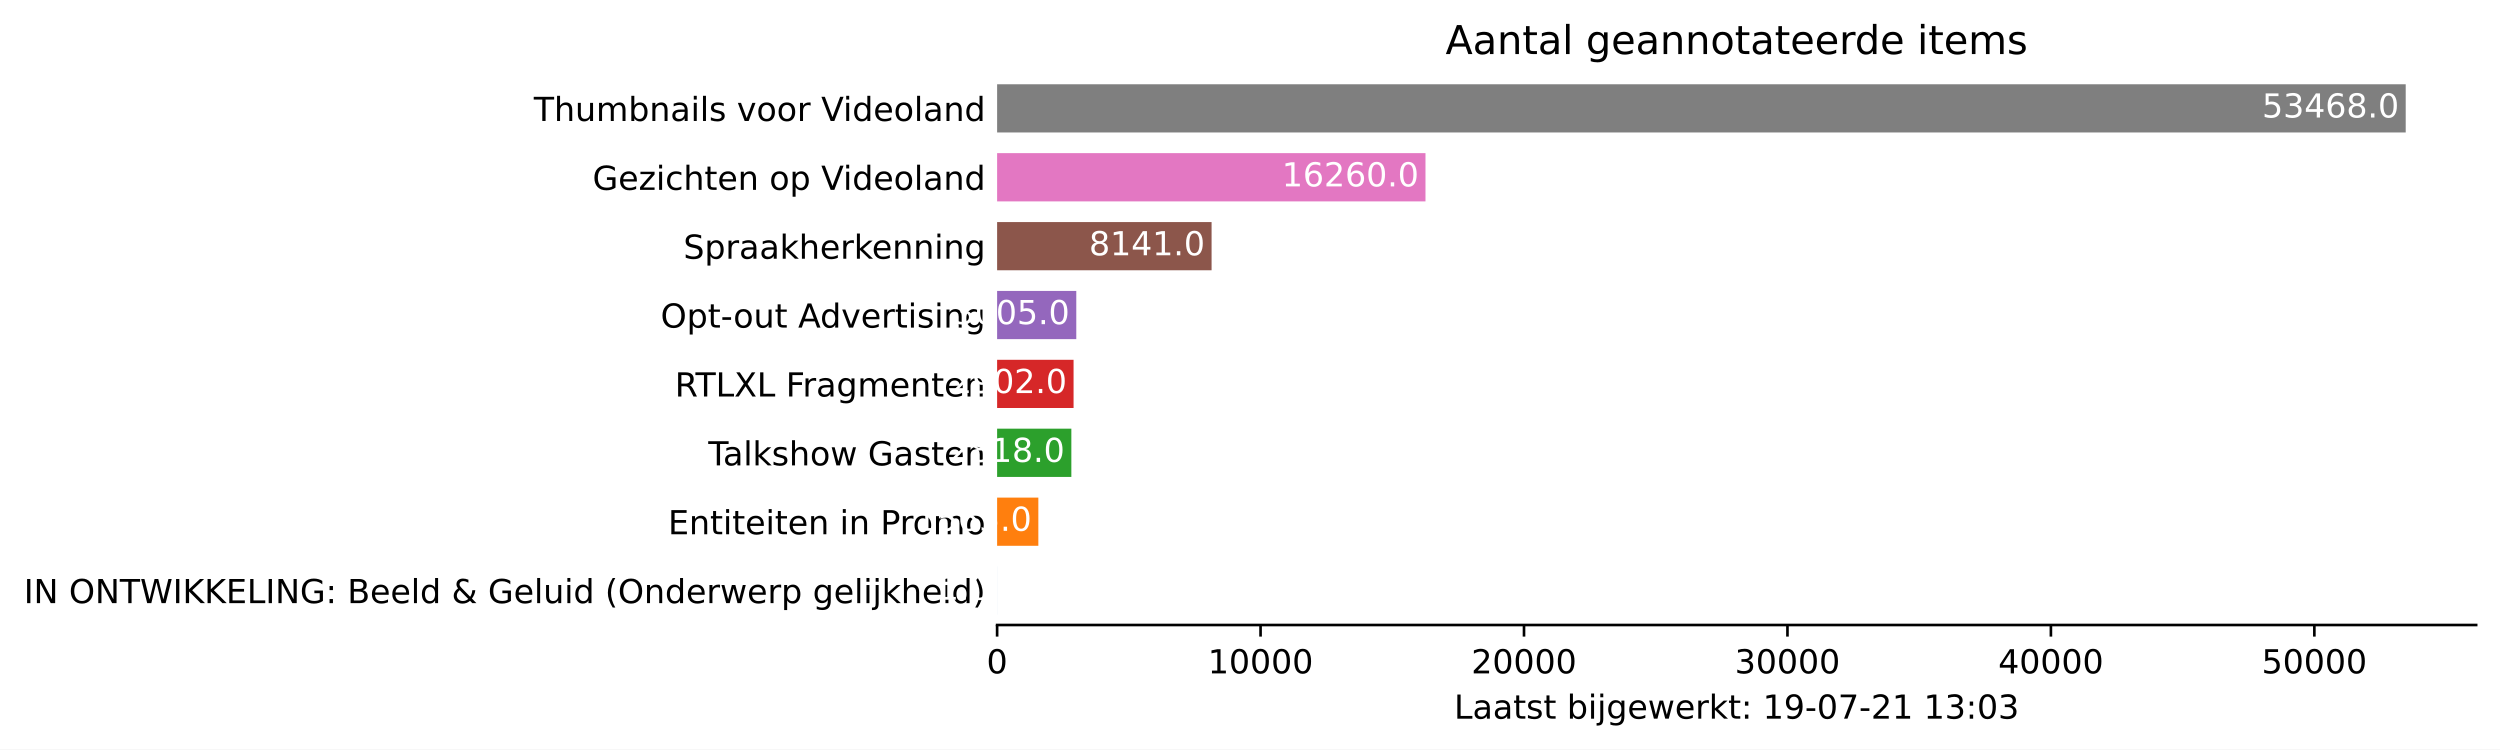
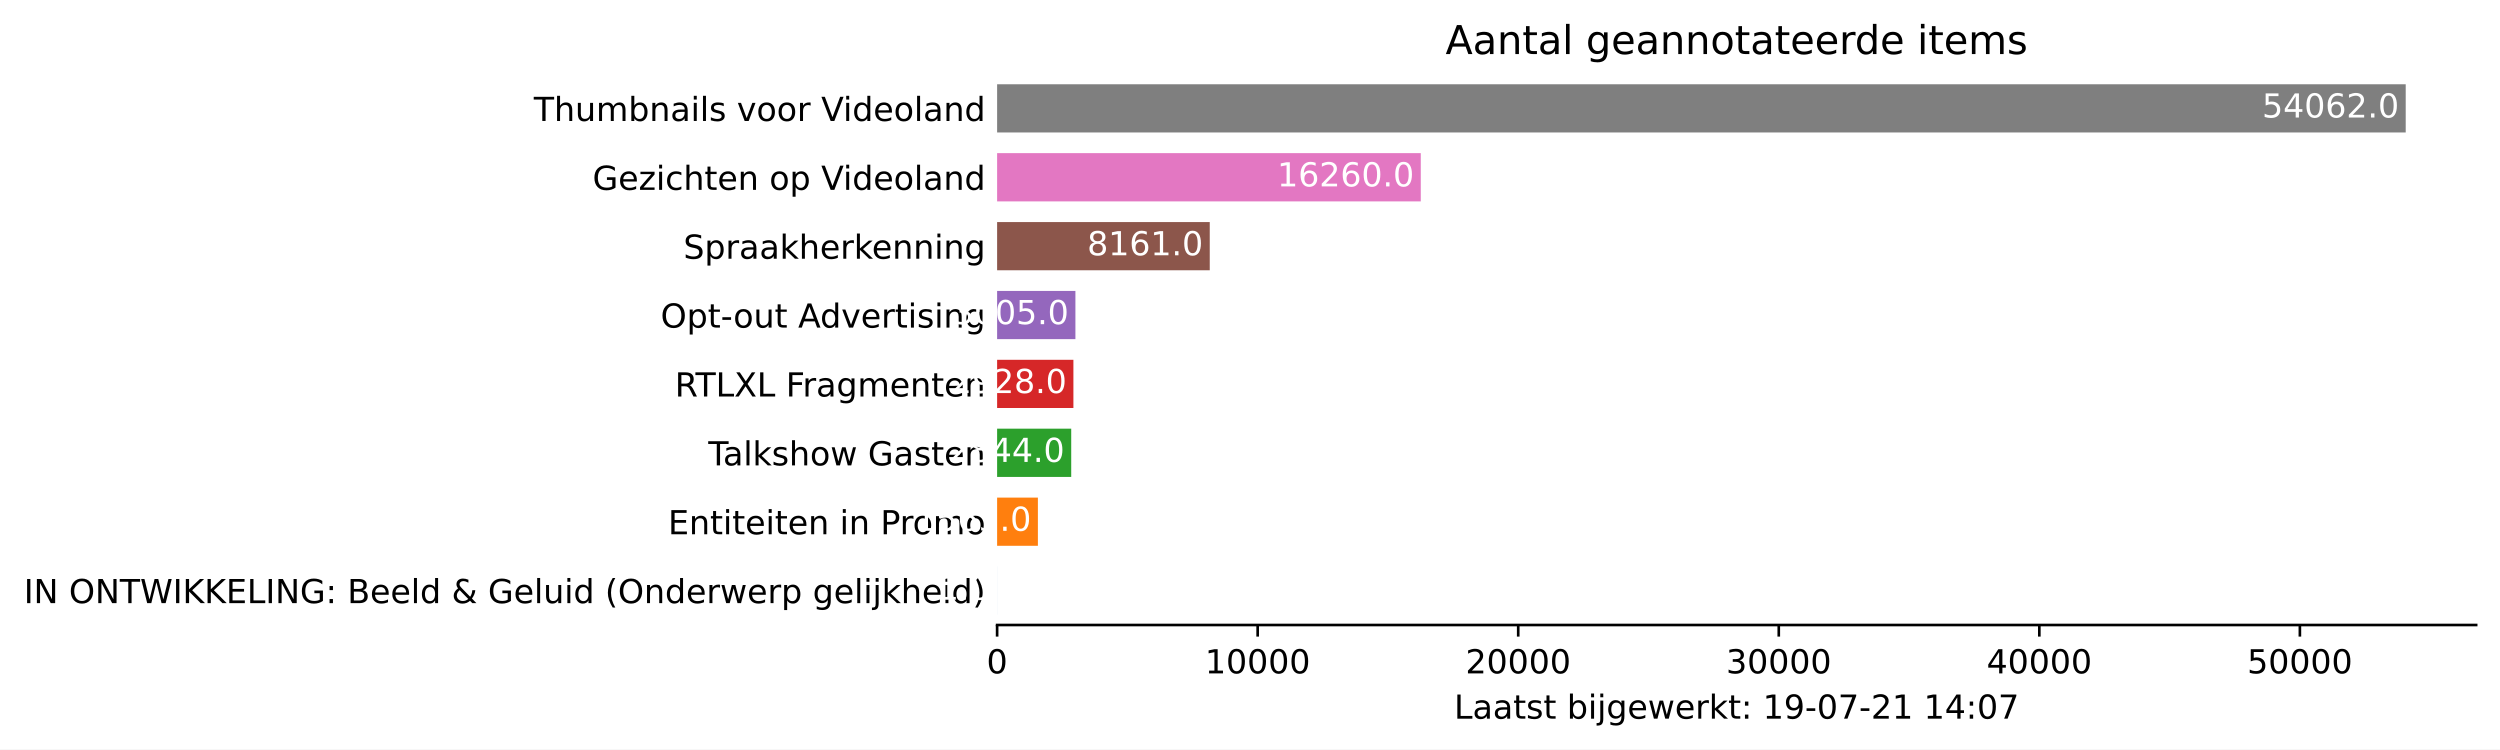
<svg xmlns="http://www.w3.org/2000/svg" xmlns:xlink="http://www.w3.org/1999/xlink" height="226.194pt" version="1.1" viewBox="0 0 754.548 226.194" width="754.548pt">
  <defs>
    <style type="text/css">*{stroke-linecap:butt;stroke-linejoin:round;}</style>
  </defs>
  <g id="figure_1">
    <g id="patch_1">
      <path d="M 0 226.194  L 754.548 226.194  L 754.548 0  L 0 0  z " style="fill:#ffffff;" />
    </g>
    <g id="axes_1">
      <g id="patch_2">
        <path d="M 300.948 188.638  L 747.348 188.638  L 747.348 22.318  L 300.948 22.318  z " style="fill:#ffffff;" />
      </g>
      <g id="patch_3">
-         <path clip-path="url(#p058d3c70b5)" d="M 300.948 185.52  L 300.956 185.52  L 300.956 170.967  L 300.948 170.967  z " style="fill:#1f77b4;" />
+         <path clip-path="url(#p72defd168b)" d="M 300.948 185.52  L 300.956 185.52  L 300.956 170.967  L 300.948 170.967  z " style="fill:#1f77b4;" />
      </g>
      <g id="patch_4">
-         <path clip-path="url(#p058d3c70b5)" d="M 300.948 164.73  L 313.392 164.73  L 313.392 150.177  L 300.948 150.177  z " style="fill:#ff7f0e;" />
+         <path clip-path="url(#p72defd168b)" d="M 300.948 164.73  L 313.256 164.73  L 313.256 150.177  L 300.948 150.177  z " style="fill:#ff7f0e;" />
      </g>
      <g id="patch_5">
-         <path clip-path="url(#p058d3c70b5)" d="M 300.948 143.94  L 323.355 143.94  L 323.355 129.387  L 300.948 129.387  z " style="fill:#2ca02c;" />
+         <path clip-path="url(#p72defd168b)" d="M 300.948 143.94  L 323.314 143.94  L 323.314 129.387  L 300.948 129.387  z " style="fill:#2ca02c;" />
      </g>
      <g id="patch_6">
-         <path clip-path="url(#p058d3c70b5)" d="M 300.948 123.15  L 324.023 123.15  L 324.023 108.597  L 300.948 108.597  z " style="fill:#d62728;" />
+         <path clip-path="url(#p72defd168b)" d="M 300.948 123.15  L 323.974 123.15  L 323.974 108.597  L 300.948 108.597  z " style="fill:#d62728;" />
      </g>
      <g id="patch_7">
-         <path clip-path="url(#p058d3c70b5)" d="M 300.948 102.36  L 324.842 102.36  L 324.842 87.807  L 300.948 87.807  z " style="fill:#9467bd;" />
+         <path clip-path="url(#p72defd168b)" d="M 300.948 102.36  L 324.58 102.36  L 324.58 87.807  L 300.948 87.807  z " style="fill:#9467bd;" />
      </g>
      <g id="patch_8">
-         <path clip-path="url(#p058d3c70b5)" d="M 300.948 81.57  L 365.68 81.57  L 365.68 67.017  L 300.948 67.017  z " style="fill:#8c564b;" />
+         <path clip-path="url(#p72defd168b)" d="M 300.948 81.57  L 365.126 81.57  L 365.126 67.017  L 300.948 67.017  z " style="fill:#8c564b;" />
      </g>
      <g id="patch_9">
-         <path clip-path="url(#p058d3c70b5)" d="M 300.948 60.78  L 430.237 60.78  L 430.237 46.227  L 300.948 46.227  z " style="fill:#e377c2;" />
+         <path clip-path="url(#p72defd168b)" d="M 300.948 60.78  L 428.817 60.78  L 428.817 46.227  L 300.948 46.227  z " style="fill:#e377c2;" />
      </g>
      <g id="patch_10">
-         <path clip-path="url(#p058d3c70b5)" d="M 300.948 39.99  L 726.091 39.99  L 726.091 25.437  L 300.948 25.437  z " style="fill:#7f7f7f;" />
+         <path clip-path="url(#p72defd168b)" d="M 300.948 39.99  L 726.091 39.99  L 726.091 25.437  L 300.948 25.437  z " style="fill:#7f7f7f;" />
      </g>
      <g id="matplotlib.axis_1">
        <g id="xtick_1">
          <g id="line2d_1">
            <defs>
-               <path d="M 0 0  L 0 3.5  " id="m7c31793b8b" style="stroke:#000000;stroke-width:0.8;" />
+               <path d="M 0 0  L 0 3.5  " id="m092d316fbd" style="stroke:#000000;stroke-width:0.8;" />
            </defs>
            <g>
-               <use style="stroke:#000000;stroke-width:0.8;" x="300.948" xlink:href="#m7c31793b8b" y="188.638" />
+               <use style="stroke:#000000;stroke-width:0.8;" x="300.948" xlink:href="#m092d316fbd" y="188.638" />
            </g>
          </g>
          <g id="text_1">
            <g transform="translate(297.7672 203.2366)scale(0.1 -0.1)">
              <defs>
                <path d="M 2034 4250  Q 1547 4250 1301 3770  Q 1056 3291 1056 2328  Q 1056 1369 1301 889  Q 1547 409 2034 409  Q 2525 409 2770 889  Q 3016 1369 3016 2328  Q 3016 3291 2770 3770  Q 2525 4250 2034 4250  z M 2034 4750  Q 2819 4750 3233 4129  Q 3647 3509 3647 2328  Q 3647 1150 3233 529  Q 2819 -91 2034 -91  Q 1250 -91 836 529  Q 422 1150 422 2328  Q 422 3509 836 4129  Q 1250 4750 2034 4750  z " id="DejaVuSans-30" transform="scale(0.015625)" />
              </defs>
              <use xlink:href="#DejaVuSans-30" />
            </g>
          </g>
        </g>
        <g id="xtick_2">
          <g id="line2d_2">
            <g>
-               <use style="stroke:#000000;stroke-width:0.8;" x="380.462" xlink:href="#m7c31793b8b" y="188.638" />
+               <use style="stroke:#000000;stroke-width:0.8;" x="379.588" xlink:href="#m092d316fbd" y="188.638" />
            </g>
          </g>
          <g id="text_2">
-             <g transform="translate(364.5557 203.2366)scale(0.1 -0.1)">
+             <g transform="translate(363.6821 203.2366)scale(0.1 -0.1)">
              <defs>
                <path d="M 794 531  L 1825 531  L 1825 4091  L 703 3866  L 703 4441  L 1819 4666  L 2450 4666  L 2450 531  L 3481 531  L 3481 0  L 794 0  L 794 531  z " id="DejaVuSans-31" transform="scale(0.015625)" />
              </defs>
              <use xlink:href="#DejaVuSans-31" />
              <use x="63.623" xlink:href="#DejaVuSans-30" />
              <use x="127.246" xlink:href="#DejaVuSans-30" />
              <use x="190.869" xlink:href="#DejaVuSans-30" />
              <use x="254.492" xlink:href="#DejaVuSans-30" />
            </g>
          </g>
        </g>
        <g id="xtick_3">
          <g id="line2d_3">
            <g>
-               <use style="stroke:#000000;stroke-width:0.8;" x="459.975" xlink:href="#m7c31793b8b" y="188.638" />
+               <use style="stroke:#000000;stroke-width:0.8;" x="458.228" xlink:href="#m092d316fbd" y="188.638" />
            </g>
          </g>
          <g id="text_3">
-             <g transform="translate(444.0692 203.2366)scale(0.1 -0.1)">
+             <g transform="translate(442.3219 203.2366)scale(0.1 -0.1)">
              <defs>
                <path d="M 1228 531  L 3431 531  L 3431 0  L 469 0  L 469 531  Q 828 903 1448 1529  Q 2069 2156 2228 2338  Q 2531 2678 2651 2914  Q 2772 3150 2772 3378  Q 2772 3750 2511 3984  Q 2250 4219 1831 4219  Q 1534 4219 1204 4116  Q 875 4013 500 3803  L 500 4441  Q 881 4594 1212 4672  Q 1544 4750 1819 4750  Q 2544 4750 2975 4387  Q 3406 4025 3406 3419  Q 3406 3131 3298 2873  Q 3191 2616 2906 2266  Q 2828 2175 2409 1742  Q 1991 1309 1228 531  z " id="DejaVuSans-32" transform="scale(0.015625)" />
              </defs>
              <use xlink:href="#DejaVuSans-32" />
              <use x="63.623" xlink:href="#DejaVuSans-30" />
              <use x="127.246" xlink:href="#DejaVuSans-30" />
              <use x="190.869" xlink:href="#DejaVuSans-30" />
              <use x="254.492" xlink:href="#DejaVuSans-30" />
            </g>
          </g>
        </g>
        <g id="xtick_4">
          <g id="line2d_4">
            <g>
-               <use style="stroke:#000000;stroke-width:0.8;" x="539.489" xlink:href="#m7c31793b8b" y="188.638" />
+               <use style="stroke:#000000;stroke-width:0.8;" x="536.868" xlink:href="#m092d316fbd" y="188.638" />
            </g>
          </g>
          <g id="text_4">
-             <g transform="translate(523.5827 203.2366)scale(0.1 -0.1)">
+             <g transform="translate(520.9618 203.2366)scale(0.1 -0.1)">
              <defs>
                <path d="M 2597 2516  Q 3050 2419 3304 2112  Q 3559 1806 3559 1356  Q 3559 666 3084 287  Q 2609 -91 1734 -91  Q 1441 -91 1130 -33  Q 819 25 488 141  L 488 750  Q 750 597 1062 519  Q 1375 441 1716 441  Q 2309 441 2620 675  Q 2931 909 2931 1356  Q 2931 1769 2642 2001  Q 2353 2234 1838 2234  L 1294 2234  L 1294 2753  L 1863 2753  Q 2328 2753 2575 2939  Q 2822 3125 2822 3475  Q 2822 3834 2567 4026  Q 2313 4219 1838 4219  Q 1578 4219 1281 4162  Q 984 4106 628 3988  L 628 4550  Q 988 4650 1302 4700  Q 1616 4750 1894 4750  Q 2613 4750 3031 4423  Q 3450 4097 3450 3541  Q 3450 3153 3228 2886  Q 3006 2619 2597 2516  z " id="DejaVuSans-33" transform="scale(0.015625)" />
              </defs>
              <use xlink:href="#DejaVuSans-33" />
              <use x="63.623" xlink:href="#DejaVuSans-30" />
              <use x="127.246" xlink:href="#DejaVuSans-30" />
              <use x="190.869" xlink:href="#DejaVuSans-30" />
              <use x="254.492" xlink:href="#DejaVuSans-30" />
            </g>
          </g>
        </g>
        <g id="xtick_5">
          <g id="line2d_5">
            <g>
-               <use style="stroke:#000000;stroke-width:0.8;" x="619.002" xlink:href="#m7c31793b8b" y="188.638" />
+               <use style="stroke:#000000;stroke-width:0.8;" x="615.508" xlink:href="#m092d316fbd" y="188.638" />
            </g>
          </g>
          <g id="text_5">
-             <g transform="translate(603.0962 203.2366)scale(0.1 -0.1)">
+             <g transform="translate(599.6017 203.2366)scale(0.1 -0.1)">
              <defs>
                <path d="M 2419 4116  L 825 1625  L 2419 1625  L 2419 4116  z M 2253 4666  L 3047 4666  L 3047 1625  L 3713 1625  L 3713 1100  L 3047 1100  L 3047 0  L 2419 0  L 2419 1100  L 313 1100  L 313 1709  L 2253 4666  z " id="DejaVuSans-34" transform="scale(0.015625)" />
              </defs>
              <use xlink:href="#DejaVuSans-34" />
              <use x="63.623" xlink:href="#DejaVuSans-30" />
              <use x="127.246" xlink:href="#DejaVuSans-30" />
              <use x="190.869" xlink:href="#DejaVuSans-30" />
              <use x="254.492" xlink:href="#DejaVuSans-30" />
            </g>
          </g>
        </g>
        <g id="xtick_6">
          <g id="line2d_6">
            <g>
-               <use style="stroke:#000000;stroke-width:0.8;" x="698.516" xlink:href="#m7c31793b8b" y="188.638" />
+               <use style="stroke:#000000;stroke-width:0.8;" x="694.148" xlink:href="#m092d316fbd" y="188.638" />
            </g>
          </g>
          <g id="text_6">
-             <g transform="translate(682.6098 203.2366)scale(0.1 -0.1)">
+             <g transform="translate(678.2415 203.2366)scale(0.1 -0.1)">
              <defs>
                <path d="M 691 4666  L 3169 4666  L 3169 4134  L 1269 4134  L 1269 2991  Q 1406 3038 1543 3061  Q 1681 3084 1819 3084  Q 2600 3084 3056 2656  Q 3513 2228 3513 1497  Q 3513 744 3044 326  Q 2575 -91 1722 -91  Q 1428 -91 1123 -41  Q 819 9 494 109  L 494 744  Q 775 591 1075 516  Q 1375 441 1709 441  Q 2250 441 2565 725  Q 2881 1009 2881 1497  Q 2881 1984 2565 2268  Q 2250 2553 1709 2553  Q 1456 2553 1204 2497  Q 953 2441 691 2322  L 691 4666  z " id="DejaVuSans-35" transform="scale(0.015625)" />
              </defs>
              <use xlink:href="#DejaVuSans-35" />
              <use x="63.623" xlink:href="#DejaVuSans-30" />
              <use x="127.246" xlink:href="#DejaVuSans-30" />
              <use x="190.869" xlink:href="#DejaVuSans-30" />
              <use x="254.492" xlink:href="#DejaVuSans-30" />
            </g>
          </g>
        </g>
        <g id="text_7">
          <g transform="translate(438.8734 216.9147)scale(0.1 -0.1)">
            <defs>
              <path d="M 628 4666  L 1259 4666  L 1259 531  L 3531 531  L 3531 0  L 628 0  L 628 4666  z " id="DejaVuSans-4c" transform="scale(0.015625)" />
              <path d="M 2194 1759  Q 1497 1759 1228 1600  Q 959 1441 959 1056  Q 959 750 1161 570  Q 1363 391 1709 391  Q 2188 391 2477 730  Q 2766 1069 2766 1631  L 2766 1759  L 2194 1759  z M 3341 1997  L 3341 0  L 2766 0  L 2766 531  Q 2569 213 2275 61  Q 1981 -91 1556 -91  Q 1019 -91 701 211  Q 384 513 384 1019  Q 384 1609 779 1909  Q 1175 2209 1959 2209  L 2766 2209  L 2766 2266  Q 2766 2663 2505 2880  Q 2244 3097 1772 3097  Q 1472 3097 1187 3025  Q 903 2953 641 2809  L 641 3341  Q 956 3463 1253 3523  Q 1550 3584 1831 3584  Q 2591 3584 2966 3190  Q 3341 2797 3341 1997  z " id="DejaVuSans-61" transform="scale(0.015625)" />
              <path d="M 1172 4494  L 1172 3500  L 2356 3500  L 2356 3053  L 1172 3053  L 1172 1153  Q 1172 725 1289 603  Q 1406 481 1766 481  L 2356 481  L 2356 0  L 1766 0  Q 1100 0 847 248  Q 594 497 594 1153  L 594 3053  L 172 3053  L 172 3500  L 594 3500  L 594 4494  L 1172 4494  z " id="DejaVuSans-74" transform="scale(0.015625)" />
              <path d="M 2834 3397  L 2834 2853  Q 2591 2978 2328 3040  Q 2066 3103 1784 3103  Q 1356 3103 1142 2972  Q 928 2841 928 2578  Q 928 2378 1081 2264  Q 1234 2150 1697 2047  L 1894 2003  Q 2506 1872 2764 1633  Q 3022 1394 3022 966  Q 3022 478 2636 193  Q 2250 -91 1575 -91  Q 1294 -91 989 -36  Q 684 19 347 128  L 347 722  Q 666 556 975 473  Q 1284 391 1588 391  Q 1994 391 2212 530  Q 2431 669 2431 922  Q 2431 1156 2273 1281  Q 2116 1406 1581 1522  L 1381 1569  Q 847 1681 609 1914  Q 372 2147 372 2553  Q 372 3047 722 3315  Q 1072 3584 1716 3584  Q 2034 3584 2315 3537  Q 2597 3491 2834 3397  z " id="DejaVuSans-73" transform="scale(0.015625)" />
              <path id="DejaVuSans-20" transform="scale(0.015625)" />
              <path d="M 3116 1747  Q 3116 2381 2855 2742  Q 2594 3103 2138 3103  Q 1681 3103 1420 2742  Q 1159 2381 1159 1747  Q 1159 1113 1420 752  Q 1681 391 2138 391  Q 2594 391 2855 752  Q 3116 1113 3116 1747  z M 1159 2969  Q 1341 3281 1617 3432  Q 1894 3584 2278 3584  Q 2916 3584 3314 3078  Q 3713 2572 3713 1747  Q 3713 922 3314 415  Q 2916 -91 2278 -91  Q 1894 -91 1617 61  Q 1341 213 1159 525  L 1159 0  L 581 0  L 581 4863  L 1159 4863  L 1159 2969  z " id="DejaVuSans-62" transform="scale(0.015625)" />
              <path d="M 603 3500  L 1178 3500  L 1178 0  L 603 0  L 603 3500  z M 603 4863  L 1178 4863  L 1178 4134  L 603 4134  L 603 4863  z " id="DejaVuSans-69" transform="scale(0.015625)" />
              <path d="M 603 3500  L 1178 3500  L 1178 -63  Q 1178 -731 923 -1031  Q 669 -1331 103 -1331  L -116 -1331  L -116 -844  L 38 -844  Q 366 -844 484 -692  Q 603 -541 603 -63  L 603 3500  z M 603 4863  L 1178 4863  L 1178 4134  L 603 4134  L 603 4863  z " id="DejaVuSans-6a" transform="scale(0.015625)" />
              <path d="M 2906 1791  Q 2906 2416 2648 2759  Q 2391 3103 1925 3103  Q 1463 3103 1205 2759  Q 947 2416 947 1791  Q 947 1169 1205 825  Q 1463 481 1925 481  Q 2391 481 2648 825  Q 2906 1169 2906 1791  z M 3481 434  Q 3481 -459 3084 -895  Q 2688 -1331 1869 -1331  Q 1566 -1331 1297 -1286  Q 1028 -1241 775 -1147  L 775 -588  Q 1028 -725 1275 -790  Q 1522 -856 1778 -856  Q 2344 -856 2625 -561  Q 2906 -266 2906 331  L 2906 616  Q 2728 306 2450 153  Q 2172 0 1784 0  Q 1141 0 747 490  Q 353 981 353 1791  Q 353 2603 747 3093  Q 1141 3584 1784 3584  Q 2172 3584 2450 3431  Q 2728 3278 2906 2969  L 2906 3500  L 3481 3500  L 3481 434  z " id="DejaVuSans-67" transform="scale(0.015625)" />
              <path d="M 3597 1894  L 3597 1613  L 953 1613  Q 991 1019 1311 708  Q 1631 397 2203 397  Q 2534 397 2845 478  Q 3156 559 3463 722  L 3463 178  Q 3153 47 2828 -22  Q 2503 -91 2169 -91  Q 1331 -91 842 396  Q 353 884 353 1716  Q 353 2575 817 3079  Q 1281 3584 2069 3584  Q 2775 3584 3186 3129  Q 3597 2675 3597 1894  z M 3022 2063  Q 3016 2534 2758 2815  Q 2500 3097 2075 3097  Q 1594 3097 1305 2825  Q 1016 2553 972 2059  L 3022 2063  z " id="DejaVuSans-65" transform="scale(0.015625)" />
              <path d="M 269 3500  L 844 3500  L 1563 769  L 2278 3500  L 2956 3500  L 3675 769  L 4391 3500  L 4966 3500  L 4050 0  L 3372 0  L 2619 2869  L 1863 0  L 1184 0  L 269 3500  z " id="DejaVuSans-77" transform="scale(0.015625)" />
              <path d="M 2631 2963  Q 2534 3019 2420 3045  Q 2306 3072 2169 3072  Q 1681 3072 1420 2755  Q 1159 2438 1159 1844  L 1159 0  L 581 0  L 581 3500  L 1159 3500  L 1159 2956  Q 1341 3275 1631 3429  Q 1922 3584 2338 3584  Q 2397 3584 2469 3576  Q 2541 3569 2628 3553  L 2631 2963  z " id="DejaVuSans-72" transform="scale(0.015625)" />
              <path d="M 581 4863  L 1159 4863  L 1159 1991  L 2875 3500  L 3609 3500  L 1753 1863  L 3688 0  L 2938 0  L 1159 1709  L 1159 0  L 581 0  L 581 4863  z " id="DejaVuSans-6b" transform="scale(0.015625)" />
              <path d="M 750 794  L 1409 794  L 1409 0  L 750 0  L 750 794  z M 750 3309  L 1409 3309  L 1409 2516  L 750 2516  L 750 3309  z " id="DejaVuSans-3a" transform="scale(0.015625)" />
              <path d="M 703 97  L 703 672  Q 941 559 1184 500  Q 1428 441 1663 441  Q 2288 441 2617 861  Q 2947 1281 2994 2138  Q 2813 1869 2534 1725  Q 2256 1581 1919 1581  Q 1219 1581 811 2004  Q 403 2428 403 3163  Q 403 3881 828 4315  Q 1253 4750 1959 4750  Q 2769 4750 3195 4129  Q 3622 3509 3622 2328  Q 3622 1225 3098 567  Q 2575 -91 1691 -91  Q 1453 -91 1209 -44  Q 966 3 703 97  z M 1959 2075  Q 2384 2075 2632 2365  Q 2881 2656 2881 3163  Q 2881 3666 2632 3958  Q 2384 4250 1959 4250  Q 1534 4250 1286 3958  Q 1038 3666 1038 3163  Q 1038 2656 1286 2365  Q 1534 2075 1959 2075  z " id="DejaVuSans-39" transform="scale(0.015625)" />
              <path d="M 313 2009  L 1997 2009  L 1997 1497  L 313 1497  L 313 2009  z " id="DejaVuSans-2d" transform="scale(0.015625)" />
              <path d="M 525 4666  L 3525 4666  L 3525 4397  L 1831 0  L 1172 0  L 2766 4134  L 525 4134  L 525 4666  z " id="DejaVuSans-37" transform="scale(0.015625)" />
            </defs>
            <use xlink:href="#DejaVuSans-4c" />
            <use x="55.713" xlink:href="#DejaVuSans-61" />
            <use x="116.992" xlink:href="#DejaVuSans-61" />
            <use x="178.271" xlink:href="#DejaVuSans-74" />
            <use x="217.48" xlink:href="#DejaVuSans-73" />
            <use x="269.58" xlink:href="#DejaVuSans-74" />
            <use x="308.789" xlink:href="#DejaVuSans-20" />
            <use x="340.576" xlink:href="#DejaVuSans-62" />
            <use x="404.053" xlink:href="#DejaVuSans-69" />
            <use x="431.836" xlink:href="#DejaVuSans-6a" />
            <use x="459.619" xlink:href="#DejaVuSans-67" />
            <use x="523.096" xlink:href="#DejaVuSans-65" />
            <use x="584.619" xlink:href="#DejaVuSans-77" />
            <use x="666.406" xlink:href="#DejaVuSans-65" />
            <use x="727.93" xlink:href="#DejaVuSans-72" />
            <use x="769.043" xlink:href="#DejaVuSans-6b" />
            <use x="826.953" xlink:href="#DejaVuSans-74" />
            <use x="866.162" xlink:href="#DejaVuSans-3a" />
            <use x="899.854" xlink:href="#DejaVuSans-20" />
            <use x="931.641" xlink:href="#DejaVuSans-31" />
            <use x="995.264" xlink:href="#DejaVuSans-39" />
            <use x="1058.887" xlink:href="#DejaVuSans-2d" />
            <use x="1094.971" xlink:href="#DejaVuSans-30" />
            <use x="1158.594" xlink:href="#DejaVuSans-37" />
            <use x="1222.217" xlink:href="#DejaVuSans-2d" />
            <use x="1258.301" xlink:href="#DejaVuSans-32" />
            <use x="1321.924" xlink:href="#DejaVuSans-31" />
            <use x="1385.547" xlink:href="#DejaVuSans-20" />
            <use x="1417.334" xlink:href="#DejaVuSans-31" />
-             <use x="1480.957" xlink:href="#DejaVuSans-33" />
+             <use x="1480.957" xlink:href="#DejaVuSans-34" />
            <use x="1544.58" xlink:href="#DejaVuSans-3a" />
            <use x="1578.271" xlink:href="#DejaVuSans-30" />
-             <use x="1641.895" xlink:href="#DejaVuSans-33" />
+             <use x="1641.895" xlink:href="#DejaVuSans-37" />
          </g>
        </g>
      </g>
      <g id="matplotlib.axis_2">
        <g id="ytick_1">
          <g id="line2d_7" />
          <g id="text_8">
            <g transform="translate(7.2 182.0423)scale(0.1 -0.1)">
              <defs>
                <path d="M 628 4666  L 1259 4666  L 1259 0  L 628 0  L 628 4666  z " id="DejaVuSans-49" transform="scale(0.015625)" />
                <path d="M 628 4666  L 1478 4666  L 3547 763  L 3547 4666  L 4159 4666  L 4159 0  L 3309 0  L 1241 3903  L 1241 0  L 628 0  L 628 4666  z " id="DejaVuSans-4e" transform="scale(0.015625)" />
                <path d="M 2522 4238  Q 1834 4238 1429 3725  Q 1025 3213 1025 2328  Q 1025 1447 1429 934  Q 1834 422 2522 422  Q 3209 422 3611 934  Q 4013 1447 4013 2328  Q 4013 3213 3611 3725  Q 3209 4238 2522 4238  z M 2522 4750  Q 3503 4750 4090 4092  Q 4678 3434 4678 2328  Q 4678 1225 4090 567  Q 3503 -91 2522 -91  Q 1538 -91 948 565  Q 359 1222 359 2328  Q 359 3434 948 4092  Q 1538 4750 2522 4750  z " id="DejaVuSans-4f" transform="scale(0.015625)" />
                <path d="M -19 4666  L 3928 4666  L 3928 4134  L 2272 4134  L 2272 0  L 1638 0  L 1638 4134  L -19 4134  L -19 4666  z " id="DejaVuSans-54" transform="scale(0.015625)" />
                <path d="M 213 4666  L 850 4666  L 1831 722  L 2809 4666  L 3519 4666  L 4500 722  L 5478 4666  L 6119 4666  L 4947 0  L 4153 0  L 3169 4050  L 2175 0  L 1381 0  L 213 4666  z " id="DejaVuSans-57" transform="scale(0.015625)" />
                <path d="M 628 4666  L 1259 4666  L 1259 2694  L 3353 4666  L 4166 4666  L 1850 2491  L 4331 0  L 3500 0  L 1259 2247  L 1259 0  L 628 0  L 628 4666  z " id="DejaVuSans-4b" transform="scale(0.015625)" />
                <path d="M 628 4666  L 3578 4666  L 3578 4134  L 1259 4134  L 1259 2753  L 3481 2753  L 3481 2222  L 1259 2222  L 1259 531  L 3634 531  L 3634 0  L 628 0  L 628 4666  z " id="DejaVuSans-45" transform="scale(0.015625)" />
                <path d="M 3809 666  L 3809 1919  L 2778 1919  L 2778 2438  L 4434 2438  L 4434 434  Q 4069 175 3628 42  Q 3188 -91 2688 -91  Q 1594 -91 976 548  Q 359 1188 359 2328  Q 359 3472 976 4111  Q 1594 4750 2688 4750  Q 3144 4750 3555 4637  Q 3966 4525 4313 4306  L 4313 3634  Q 3963 3931 3569 4081  Q 3175 4231 2741 4231  Q 1884 4231 1454 3753  Q 1025 3275 1025 2328  Q 1025 1384 1454 906  Q 1884 428 2741 428  Q 3075 428 3337 486  Q 3600 544 3809 666  z " id="DejaVuSans-47" transform="scale(0.015625)" />
                <path d="M 1259 2228  L 1259 519  L 2272 519  Q 2781 519 3026 730  Q 3272 941 3272 1375  Q 3272 1813 3026 2020  Q 2781 2228 2272 2228  L 1259 2228  z M 1259 4147  L 1259 2741  L 2194 2741  Q 2656 2741 2882 2914  Q 3109 3088 3109 3444  Q 3109 3797 2882 3972  Q 2656 4147 2194 4147  L 1259 4147  z M 628 4666  L 2241 4666  Q 2963 4666 3353 4366  Q 3744 4066 3744 3513  Q 3744 3084 3544 2831  Q 3344 2578 2956 2516  Q 3422 2416 3680 2098  Q 3938 1781 3938 1306  Q 3938 681 3513 340  Q 3088 0 2303 0  L 628 0  L 628 4666  z " id="DejaVuSans-42" transform="scale(0.015625)" />
                <path d="M 603 4863  L 1178 4863  L 1178 0  L 603 0  L 603 4863  z " id="DejaVuSans-6c" transform="scale(0.015625)" />
                <path d="M 2906 2969  L 2906 4863  L 3481 4863  L 3481 0  L 2906 0  L 2906 525  Q 2725 213 2448 61  Q 2172 -91 1784 -91  Q 1150 -91 751 415  Q 353 922 353 1747  Q 353 2572 751 3078  Q 1150 3584 1784 3584  Q 2172 3584 2448 3432  Q 2725 3281 2906 2969  z M 947 1747  Q 947 1113 1208 752  Q 1469 391 1925 391  Q 2381 391 2643 752  Q 2906 1113 2906 1747  Q 2906 2381 2643 2742  Q 2381 3103 1925 3103  Q 1469 3103 1208 2742  Q 947 2381 947 1747  z " id="DejaVuSans-64" transform="scale(0.015625)" />
                <path d="M 1556 2509  Q 1272 2256 1139 2004  Q 1006 1753 1006 1478  Q 1006 1022 1337 719  Q 1669 416 2169 416  Q 2466 416 2725 514  Q 2984 613 3213 813  L 1556 2509  z M 1997 2859  L 3584 1234  Q 3769 1513 3872 1830  Q 3975 2147 3994 2503  L 4575 2503  Q 4538 2091 4375 1687  Q 4213 1284 3922 891  L 4794 0  L 4006 0  L 3559 459  Q 3234 181 2878 45  Q 2522 -91 2113 -91  Q 1359 -91 881 339  Q 403 769 403 1441  Q 403 1841 612 2192  Q 822 2544 1241 2853  Q 1091 3050 1012 3245  Q 934 3441 934 3628  Q 934 4134 1281 4442  Q 1628 4750 2203 4750  Q 2463 4750 2720 4694  Q 2978 4638 3244 4525  L 3244 3956  Q 2972 4103 2725 4179  Q 2478 4256 2266 4256  Q 1938 4256 1733 4082  Q 1528 3909 1528 3634  Q 1528 3475 1620 3314  Q 1713 3153 1997 2859  z " id="DejaVuSans-26" transform="scale(0.015625)" />
                <path d="M 544 1381  L 544 3500  L 1119 3500  L 1119 1403  Q 1119 906 1312 657  Q 1506 409 1894 409  Q 2359 409 2629 706  Q 2900 1003 2900 1516  L 2900 3500  L 3475 3500  L 3475 0  L 2900 0  L 2900 538  Q 2691 219 2414 64  Q 2138 -91 1772 -91  Q 1169 -91 856 284  Q 544 659 544 1381  z M 1991 3584  L 1991 3584  z " id="DejaVuSans-75" transform="scale(0.015625)" />
                <path d="M 1984 4856  Q 1566 4138 1362 3434  Q 1159 2731 1159 2009  Q 1159 1288 1364 580  Q 1569 -128 1984 -844  L 1484 -844  Q 1016 -109 783 600  Q 550 1309 550 2009  Q 550 2706 781 3412  Q 1013 4119 1484 4856  L 1984 4856  z " id="DejaVuSans-28" transform="scale(0.015625)" />
                <path d="M 3513 2113  L 3513 0  L 2938 0  L 2938 2094  Q 2938 2591 2744 2837  Q 2550 3084 2163 3084  Q 1697 3084 1428 2787  Q 1159 2491 1159 1978  L 1159 0  L 581 0  L 581 3500  L 1159 3500  L 1159 2956  Q 1366 3272 1645 3428  Q 1925 3584 2291 3584  Q 2894 3584 3203 3211  Q 3513 2838 3513 2113  z " id="DejaVuSans-6e" transform="scale(0.015625)" />
                <path d="M 1159 525  L 1159 -1331  L 581 -1331  L 581 3500  L 1159 3500  L 1159 2969  Q 1341 3281 1617 3432  Q 1894 3584 2278 3584  Q 2916 3584 3314 3078  Q 3713 2572 3713 1747  Q 3713 922 3314 415  Q 2916 -91 2278 -91  Q 1894 -91 1617 61  Q 1341 213 1159 525  z M 3116 1747  Q 3116 2381 2855 2742  Q 2594 3103 2138 3103  Q 1681 3103 1420 2742  Q 1159 2381 1159 1747  Q 1159 1113 1420 752  Q 1681 391 2138 391  Q 2594 391 2855 752  Q 3116 1113 3116 1747  z " id="DejaVuSans-70" transform="scale(0.015625)" />
                <path d="M 3513 2113  L 3513 0  L 2938 0  L 2938 2094  Q 2938 2591 2744 2837  Q 2550 3084 2163 3084  Q 1697 3084 1428 2787  Q 1159 2491 1159 1978  L 1159 0  L 581 0  L 581 4863  L 1159 4863  L 1159 2956  Q 1366 3272 1645 3428  Q 1925 3584 2291 3584  Q 2894 3584 3203 3211  Q 3513 2838 3513 2113  z " id="DejaVuSans-68" transform="scale(0.015625)" />
                <path d="M 513 4856  L 1013 4856  Q 1481 4119 1714 3412  Q 1947 2706 1947 2009  Q 1947 1309 1714 600  Q 1481 -109 1013 -844  L 513 -844  Q 928 -128 1133 580  Q 1338 1288 1338 2009  Q 1338 2731 1133 3434  Q 928 4138 513 4856  z " id="DejaVuSans-29" transform="scale(0.015625)" />
              </defs>
              <use xlink:href="#DejaVuSans-49" />
              <use x="29.492" xlink:href="#DejaVuSans-4e" />
              <use x="104.297" xlink:href="#DejaVuSans-20" />
              <use x="136.084" xlink:href="#DejaVuSans-4f" />
              <use x="214.795" xlink:href="#DejaVuSans-4e" />
              <use x="289.6" xlink:href="#DejaVuSans-54" />
              <use x="350.684" xlink:href="#DejaVuSans-57" />
              <use x="449.561" xlink:href="#DejaVuSans-49" />
              <use x="479.053" xlink:href="#DejaVuSans-4b" />
              <use x="544.629" xlink:href="#DejaVuSans-4b" />
              <use x="610.205" xlink:href="#DejaVuSans-45" />
              <use x="673.389" xlink:href="#DejaVuSans-4c" />
              <use x="729.102" xlink:href="#DejaVuSans-49" />
              <use x="758.594" xlink:href="#DejaVuSans-4e" />
              <use x="833.398" xlink:href="#DejaVuSans-47" />
              <use x="910.889" xlink:href="#DejaVuSans-3a" />
              <use x="944.58" xlink:href="#DejaVuSans-20" />
              <use x="976.367" xlink:href="#DejaVuSans-42" />
              <use x="1044.971" xlink:href="#DejaVuSans-65" />
              <use x="1106.494" xlink:href="#DejaVuSans-65" />
              <use x="1168.018" xlink:href="#DejaVuSans-6c" />
              <use x="1195.801" xlink:href="#DejaVuSans-64" />
              <use x="1259.277" xlink:href="#DejaVuSans-20" />
              <use x="1291.064" xlink:href="#DejaVuSans-26" />
              <use x="1369.043" xlink:href="#DejaVuSans-20" />
              <use x="1400.83" xlink:href="#DejaVuSans-47" />
              <use x="1478.32" xlink:href="#DejaVuSans-65" />
              <use x="1539.844" xlink:href="#DejaVuSans-6c" />
              <use x="1567.627" xlink:href="#DejaVuSans-75" />
              <use x="1631.006" xlink:href="#DejaVuSans-69" />
              <use x="1658.789" xlink:href="#DejaVuSans-64" />
              <use x="1722.266" xlink:href="#DejaVuSans-20" />
              <use x="1754.053" xlink:href="#DejaVuSans-28" />
              <use x="1793.066" xlink:href="#DejaVuSans-4f" />
              <use x="1871.777" xlink:href="#DejaVuSans-6e" />
              <use x="1935.156" xlink:href="#DejaVuSans-64" />
              <use x="1998.633" xlink:href="#DejaVuSans-65" />
              <use x="2060.156" xlink:href="#DejaVuSans-72" />
              <use x="2101.27" xlink:href="#DejaVuSans-77" />
              <use x="2183.057" xlink:href="#DejaVuSans-65" />
              <use x="2244.58" xlink:href="#DejaVuSans-72" />
              <use x="2285.693" xlink:href="#DejaVuSans-70" />
              <use x="2349.17" xlink:href="#DejaVuSans-20" />
              <use x="2380.957" xlink:href="#DejaVuSans-67" />
              <use x="2444.434" xlink:href="#DejaVuSans-65" />
              <use x="2505.957" xlink:href="#DejaVuSans-6c" />
              <use x="2533.74" xlink:href="#DejaVuSans-69" />
              <use x="2561.523" xlink:href="#DejaVuSans-6a" />
              <use x="2589.307" xlink:href="#DejaVuSans-6b" />
              <use x="2647.217" xlink:href="#DejaVuSans-68" />
              <use x="2710.596" xlink:href="#DejaVuSans-65" />
              <use x="2772.119" xlink:href="#DejaVuSans-69" />
              <use x="2799.902" xlink:href="#DejaVuSans-64" />
              <use x="2863.379" xlink:href="#DejaVuSans-29" />
            </g>
          </g>
        </g>
        <g id="ytick_2">
          <g id="line2d_8" />
          <g id="text_9">
            <g transform="translate(201.6406 161.2523)scale(0.1 -0.1)">
              <defs>
                <path d="M 1259 4147  L 1259 2394  L 2053 2394  Q 2494 2394 2734 2622  Q 2975 2850 2975 3272  Q 2975 3691 2734 3919  Q 2494 4147 2053 4147  L 1259 4147  z M 628 4666  L 2053 4666  Q 2838 4666 3239 4311  Q 3641 3956 3641 3272  Q 3641 2581 3239 2228  Q 2838 1875 2053 1875  L 1259 1875  L 1259 0  L 628 0  L 628 4666  z " id="DejaVuSans-50" transform="scale(0.015625)" />
                <path d="M 1959 3097  Q 1497 3097 1228 2736  Q 959 2375 959 1747  Q 959 1119 1226 758  Q 1494 397 1959 397  Q 2419 397 2687 759  Q 2956 1122 2956 1747  Q 2956 2369 2687 2733  Q 2419 3097 1959 3097  z M 1959 3584  Q 2709 3584 3137 3096  Q 3566 2609 3566 1747  Q 3566 888 3137 398  Q 2709 -91 1959 -91  Q 1206 -91 779 398  Q 353 888 353 1747  Q 353 2609 779 3096  Q 1206 3584 1959 3584  z " id="DejaVuSans-6f" transform="scale(0.015625)" />
                <path d="M 3328 2828  Q 3544 3216 3844 3400  Q 4144 3584 4550 3584  Q 5097 3584 5394 3201  Q 5691 2819 5691 2113  L 5691 0  L 5113 0  L 5113 2094  Q 5113 2597 4934 2840  Q 4756 3084 4391 3084  Q 3944 3084 3684 2787  Q 3425 2491 3425 1978  L 3425 0  L 2847 0  L 2847 2094  Q 2847 2600 2669 2842  Q 2491 3084 2119 3084  Q 1678 3084 1418 2786  Q 1159 2488 1159 1978  L 1159 0  L 581 0  L 581 3500  L 1159 3500  L 1159 2956  Q 1356 3278 1631 3431  Q 1906 3584 2284 3584  Q 2666 3584 2933 3390  Q 3200 3197 3328 2828  z " id="DejaVuSans-6d" transform="scale(0.015625)" />
              </defs>
              <use xlink:href="#DejaVuSans-45" />
              <use x="63.184" xlink:href="#DejaVuSans-6e" />
              <use x="126.562" xlink:href="#DejaVuSans-74" />
              <use x="165.771" xlink:href="#DejaVuSans-69" />
              <use x="193.555" xlink:href="#DejaVuSans-74" />
              <use x="232.764" xlink:href="#DejaVuSans-65" />
              <use x="294.287" xlink:href="#DejaVuSans-69" />
              <use x="322.07" xlink:href="#DejaVuSans-74" />
              <use x="361.279" xlink:href="#DejaVuSans-65" />
              <use x="422.803" xlink:href="#DejaVuSans-6e" />
              <use x="486.182" xlink:href="#DejaVuSans-20" />
              <use x="517.969" xlink:href="#DejaVuSans-69" />
              <use x="545.752" xlink:href="#DejaVuSans-6e" />
              <use x="609.131" xlink:href="#DejaVuSans-20" />
              <use x="640.918" xlink:href="#DejaVuSans-50" />
              <use x="699.471" xlink:href="#DejaVuSans-72" />
              <use x="738.334" xlink:href="#DejaVuSans-6f" />
              <use x="799.516" xlink:href="#DejaVuSans-6d" />
              <use x="896.928" xlink:href="#DejaVuSans-6f" />
            </g>
          </g>
        </g>
        <g id="ytick_3">
          <g id="line2d_9" />
          <g id="text_10">
            <g transform="translate(213.775 140.4623)scale(0.1 -0.1)">
              <use xlink:href="#DejaVuSans-54" />
              <use x="44.584" xlink:href="#DejaVuSans-61" />
              <use x="105.863" xlink:href="#DejaVuSans-6c" />
              <use x="133.646" xlink:href="#DejaVuSans-6b" />
              <use x="191.557" xlink:href="#DejaVuSans-73" />
              <use x="243.656" xlink:href="#DejaVuSans-68" />
              <use x="307.035" xlink:href="#DejaVuSans-6f" />
              <use x="368.217" xlink:href="#DejaVuSans-77" />
              <use x="450.004" xlink:href="#DejaVuSans-20" />
              <use x="481.791" xlink:href="#DejaVuSans-47" />
              <use x="559.281" xlink:href="#DejaVuSans-61" />
              <use x="620.561" xlink:href="#DejaVuSans-73" />
              <use x="672.66" xlink:href="#DejaVuSans-74" />
              <use x="711.869" xlink:href="#DejaVuSans-65" />
              <use x="773.393" xlink:href="#DejaVuSans-6e" />
            </g>
          </g>
        </g>
        <g id="ytick_4">
          <g id="line2d_10" />
          <g id="text_11">
            <g transform="translate(203.6891 119.6723)scale(0.1 -0.1)">
              <defs>
                <path d="M 2841 2188  Q 3044 2119 3236 1894  Q 3428 1669 3622 1275  L 4263 0  L 3584 0  L 2988 1197  Q 2756 1666 2539 1819  Q 2322 1972 1947 1972  L 1259 1972  L 1259 0  L 628 0  L 628 4666  L 2053 4666  Q 2853 4666 3247 4331  Q 3641 3997 3641 3322  Q 3641 2881 3436 2590  Q 3231 2300 2841 2188  z M 1259 4147  L 1259 2491  L 2053 2491  Q 2509 2491 2742 2702  Q 2975 2913 2975 3322  Q 2975 3731 2742 3939  Q 2509 4147 2053 4147  L 1259 4147  z " id="DejaVuSans-52" transform="scale(0.015625)" />
                <path d="M 403 4666  L 1081 4666  L 2241 2931  L 3406 4666  L 4084 4666  L 2584 2425  L 4184 0  L 3506 0  L 2194 1984  L 872 0  L 191 0  L 1856 2491  L 403 4666  z " id="DejaVuSans-58" transform="scale(0.015625)" />
                <path d="M 628 4666  L 3309 4666  L 3309 4134  L 1259 4134  L 1259 2759  L 3109 2759  L 3109 2228  L 1259 2228  L 1259 0  L 628 0  L 628 4666  z " id="DejaVuSans-46" transform="scale(0.015625)" />
              </defs>
              <use xlink:href="#DejaVuSans-52" />
              <use x="62.232" xlink:href="#DejaVuSans-54" />
              <use x="123.316" xlink:href="#DejaVuSans-4c" />
              <use x="179.029" xlink:href="#DejaVuSans-58" />
              <use x="247.535" xlink:href="#DejaVuSans-4c" />
              <use x="303.248" xlink:href="#DejaVuSans-20" />
              <use x="335.035" xlink:href="#DejaVuSans-46" />
              <use x="385.305" xlink:href="#DejaVuSans-72" />
              <use x="426.418" xlink:href="#DejaVuSans-61" />
              <use x="487.697" xlink:href="#DejaVuSans-67" />
              <use x="551.174" xlink:href="#DejaVuSans-6d" />
              <use x="648.586" xlink:href="#DejaVuSans-65" />
              <use x="710.109" xlink:href="#DejaVuSans-6e" />
              <use x="773.488" xlink:href="#DejaVuSans-74" />
              <use x="812.697" xlink:href="#DejaVuSans-65" />
              <use x="874.221" xlink:href="#DejaVuSans-6e" />
            </g>
          </g>
        </g>
        <g id="ytick_5">
          <g id="line2d_11" />
          <g id="text_12">
            <g transform="translate(199.3891 98.88234)scale(0.1 -0.1)">
              <defs>
                <path d="M 2188 4044  L 1331 1722  L 3047 1722  L 2188 4044  z M 1831 4666  L 2547 4666  L 4325 0  L 3669 0  L 3244 1197  L 1141 1197  L 716 0  L 50 0  L 1831 4666  z " id="DejaVuSans-41" transform="scale(0.015625)" />
                <path d="M 191 3500  L 800 3500  L 1894 563  L 2988 3500  L 3597 3500  L 2284 0  L 1503 0  L 191 3500  z " id="DejaVuSans-76" transform="scale(0.015625)" />
              </defs>
              <use xlink:href="#DejaVuSans-4f" />
              <use x="78.711" xlink:href="#DejaVuSans-70" />
              <use x="142.188" xlink:href="#DejaVuSans-74" />
              <use x="181.396" xlink:href="#DejaVuSans-2d" />
              <use x="219.355" xlink:href="#DejaVuSans-6f" />
              <use x="280.537" xlink:href="#DejaVuSans-75" />
              <use x="343.916" xlink:href="#DejaVuSans-74" />
              <use x="383.125" xlink:href="#DejaVuSans-20" />
              <use x="414.912" xlink:href="#DejaVuSans-41" />
              <use x="481.57" xlink:href="#DejaVuSans-64" />
              <use x="545.047" xlink:href="#DejaVuSans-76" />
              <use x="604.227" xlink:href="#DejaVuSans-65" />
              <use x="665.75" xlink:href="#DejaVuSans-72" />
              <use x="706.863" xlink:href="#DejaVuSans-74" />
              <use x="746.072" xlink:href="#DejaVuSans-69" />
              <use x="773.855" xlink:href="#DejaVuSans-73" />
              <use x="825.955" xlink:href="#DejaVuSans-69" />
              <use x="853.738" xlink:href="#DejaVuSans-6e" />
              <use x="917.117" xlink:href="#DejaVuSans-67" />
            </g>
          </g>
        </g>
        <g id="ytick_6">
          <g id="line2d_12" />
          <g id="text_13">
            <g transform="translate(206.2719 78.09234)scale(0.1 -0.1)">
              <defs>
                <path d="M 3425 4513  L 3425 3897  Q 3066 4069 2747 4153  Q 2428 4238 2131 4238  Q 1616 4238 1336 4038  Q 1056 3838 1056 3469  Q 1056 3159 1242 3001  Q 1428 2844 1947 2747  L 2328 2669  Q 3034 2534 3370 2195  Q 3706 1856 3706 1288  Q 3706 609 3251 259  Q 2797 -91 1919 -91  Q 1588 -91 1214 -16  Q 841 59 441 206  L 441 856  Q 825 641 1194 531  Q 1563 422 1919 422  Q 2459 422 2753 634  Q 3047 847 3047 1241  Q 3047 1584 2836 1778  Q 2625 1972 2144 2069  L 1759 2144  Q 1053 2284 737 2584  Q 422 2884 422 3419  Q 422 4038 858 4394  Q 1294 4750 2059 4750  Q 2388 4750 2728 4690  Q 3069 4631 3425 4513  z " id="DejaVuSans-53" transform="scale(0.015625)" />
              </defs>
              <use xlink:href="#DejaVuSans-53" />
              <use x="63.477" xlink:href="#DejaVuSans-70" />
              <use x="126.953" xlink:href="#DejaVuSans-72" />
              <use x="168.066" xlink:href="#DejaVuSans-61" />
              <use x="229.346" xlink:href="#DejaVuSans-61" />
              <use x="290.625" xlink:href="#DejaVuSans-6b" />
              <use x="348.535" xlink:href="#DejaVuSans-68" />
              <use x="411.914" xlink:href="#DejaVuSans-65" />
              <use x="473.438" xlink:href="#DejaVuSans-72" />
              <use x="514.551" xlink:href="#DejaVuSans-6b" />
              <use x="568.836" xlink:href="#DejaVuSans-65" />
              <use x="630.359" xlink:href="#DejaVuSans-6e" />
              <use x="693.738" xlink:href="#DejaVuSans-6e" />
              <use x="757.117" xlink:href="#DejaVuSans-69" />
              <use x="784.9" xlink:href="#DejaVuSans-6e" />
              <use x="848.279" xlink:href="#DejaVuSans-67" />
            </g>
          </g>
        </g>
        <g id="ytick_7">
          <g id="line2d_13" />
          <g id="text_14">
            <g transform="translate(178.8438 57.30234)scale(0.1 -0.1)">
              <defs>
                <path d="M 353 3500  L 3084 3500  L 3084 2975  L 922 459  L 3084 459  L 3084 0  L 275 0  L 275 525  L 2438 3041  L 353 3041  L 353 3500  z " id="DejaVuSans-7a" transform="scale(0.015625)" />
                <path d="M 3122 3366  L 3122 2828  Q 2878 2963 2633 3030  Q 2388 3097 2138 3097  Q 1578 3097 1268 2742  Q 959 2388 959 1747  Q 959 1106 1268 751  Q 1578 397 2138 397  Q 2388 397 2633 464  Q 2878 531 3122 666  L 3122 134  Q 2881 22 2623 -34  Q 2366 -91 2075 -91  Q 1284 -91 818 406  Q 353 903 353 1747  Q 353 2603 823 3093  Q 1294 3584 2113 3584  Q 2378 3584 2631 3529  Q 2884 3475 3122 3366  z " id="DejaVuSans-63" transform="scale(0.015625)" />
                <path d="M 1831 0  L 50 4666  L 709 4666  L 2188 738  L 3669 4666  L 4325 4666  L 2547 0  L 1831 0  z " id="DejaVuSans-56" transform="scale(0.015625)" />
              </defs>
              <use xlink:href="#DejaVuSans-47" />
              <use x="77.49" xlink:href="#DejaVuSans-65" />
              <use x="139.014" xlink:href="#DejaVuSans-7a" />
              <use x="191.504" xlink:href="#DejaVuSans-69" />
              <use x="219.287" xlink:href="#DejaVuSans-63" />
              <use x="274.268" xlink:href="#DejaVuSans-68" />
              <use x="337.646" xlink:href="#DejaVuSans-74" />
              <use x="376.855" xlink:href="#DejaVuSans-65" />
              <use x="438.379" xlink:href="#DejaVuSans-6e" />
              <use x="501.758" xlink:href="#DejaVuSans-20" />
              <use x="533.545" xlink:href="#DejaVuSans-6f" />
              <use x="594.727" xlink:href="#DejaVuSans-70" />
              <use x="658.203" xlink:href="#DejaVuSans-20" />
              <use x="689.99" xlink:href="#DejaVuSans-56" />
              <use x="756.148" xlink:href="#DejaVuSans-69" />
              <use x="783.932" xlink:href="#DejaVuSans-64" />
              <use x="847.408" xlink:href="#DejaVuSans-65" />
              <use x="908.932" xlink:href="#DejaVuSans-6f" />
              <use x="970.113" xlink:href="#DejaVuSans-6c" />
              <use x="997.896" xlink:href="#DejaVuSans-61" />
              <use x="1059.176" xlink:href="#DejaVuSans-6e" />
              <use x="1122.555" xlink:href="#DejaVuSans-64" />
            </g>
          </g>
        </g>
        <g id="ytick_8">
          <g id="line2d_14" />
          <g id="text_15">
            <g transform="translate(161.1156 36.51234)scale(0.1 -0.1)">
              <use xlink:href="#DejaVuSans-54" />
              <use x="61.084" xlink:href="#DejaVuSans-68" />
              <use x="124.463" xlink:href="#DejaVuSans-75" />
              <use x="187.842" xlink:href="#DejaVuSans-6d" />
              <use x="285.254" xlink:href="#DejaVuSans-62" />
              <use x="348.73" xlink:href="#DejaVuSans-6e" />
              <use x="412.109" xlink:href="#DejaVuSans-61" />
              <use x="473.389" xlink:href="#DejaVuSans-69" />
              <use x="501.172" xlink:href="#DejaVuSans-6c" />
              <use x="528.955" xlink:href="#DejaVuSans-73" />
              <use x="581.055" xlink:href="#DejaVuSans-20" />
              <use x="612.842" xlink:href="#DejaVuSans-76" />
              <use x="672.021" xlink:href="#DejaVuSans-6f" />
              <use x="733.203" xlink:href="#DejaVuSans-6f" />
              <use x="794.385" xlink:href="#DejaVuSans-72" />
              <use x="835.498" xlink:href="#DejaVuSans-20" />
              <use x="867.285" xlink:href="#DejaVuSans-56" />
              <use x="933.443" xlink:href="#DejaVuSans-69" />
              <use x="961.227" xlink:href="#DejaVuSans-64" />
              <use x="1024.703" xlink:href="#DejaVuSans-65" />
              <use x="1086.227" xlink:href="#DejaVuSans-6f" />
              <use x="1147.408" xlink:href="#DejaVuSans-6c" />
              <use x="1175.191" xlink:href="#DejaVuSans-61" />
              <use x="1236.471" xlink:href="#DejaVuSans-6e" />
              <use x="1299.85" xlink:href="#DejaVuSans-64" />
            </g>
          </g>
        </g>
      </g>
      <g id="patch_11">
        <path d="M 300.948 188.638  L 747.348 188.638  " style="fill:none;stroke:#000000;stroke-linecap:square;stroke-linejoin:miter;stroke-width:0.8;" />
      </g>
      <g id="text_16">
-         <g style="fill:#ffffff;" transform="translate(283.0533 181.0025)scale(0.1 -0.1)">
+         <g style="fill:#ffffff;" transform="translate(283.0532 181.0025)scale(0.1 -0.1)">
          <defs>
            <path d="M 684 794  L 1344 794  L 1344 0  L 684 0  L 684 794  z " id="DejaVuSans-2e" transform="scale(0.015625)" />
          </defs>
          <use xlink:href="#DejaVuSans-31" />
          <use x="63.623" xlink:href="#DejaVuSans-2e" />
          <use x="95.41" xlink:href="#DejaVuSans-30" />
        </g>
      </g>
      <g id="text_17">
-         <g style="fill:#ffffff;" transform="translate(276.4017 160.2125)scale(0.1 -0.1)">
+         <g style="fill:#ffffff;" transform="translate(276.265 160.2125)scale(0.1 -0.1)">
          <defs>
            <path d="M 2113 2584  Q 1688 2584 1439 2293  Q 1191 2003 1191 1497  Q 1191 994 1439 701  Q 1688 409 2113 409  Q 2538 409 2786 701  Q 3034 994 3034 1497  Q 3034 2003 2786 2293  Q 2538 2584 2113 2584  z M 3366 4563  L 3366 3988  Q 3128 4100 2886 4159  Q 2644 4219 2406 4219  Q 1781 4219 1451 3797  Q 1122 3375 1075 2522  Q 1259 2794 1537 2939  Q 1816 3084 2150 3084  Q 2853 3084 3261 2657  Q 3669 2231 3669 1497  Q 3669 778 3244 343  Q 2819 -91 2113 -91  Q 1303 -91 875 529  Q 447 1150 447 2328  Q 447 3434 972 4092  Q 1497 4750 2381 4750  Q 2619 4750 2861 4703  Q 3103 4656 3366 4563  z " id="DejaVuSans-36" transform="scale(0.015625)" />
          </defs>
          <use xlink:href="#DejaVuSans-31" />
          <use x="63.623" xlink:href="#DejaVuSans-35" />
          <use x="127.246" xlink:href="#DejaVuSans-36" />
          <use x="190.869" xlink:href="#DejaVuSans-35" />
          <use x="254.492" xlink:href="#DejaVuSans-2e" />
          <use x="286.279" xlink:href="#DejaVuSans-30" />
        </g>
      </g>
      <g id="text_18">
-         <g style="fill:#ffffff;" transform="translate(286.3647 139.4225)scale(0.1 -0.1)">
+         <g style="fill:#ffffff;" transform="translate(286.323 139.4225)scale(0.1 -0.1)">
          <defs>
            <path d="M 2034 2216  Q 1584 2216 1326 1975  Q 1069 1734 1069 1313  Q 1069 891 1326 650  Q 1584 409 2034 409  Q 2484 409 2743 651  Q 3003 894 3003 1313  Q 3003 1734 2745 1975  Q 2488 2216 2034 2216  z M 1403 2484  Q 997 2584 770 2862  Q 544 3141 544 3541  Q 544 4100 942 4425  Q 1341 4750 2034 4750  Q 2731 4750 3128 4425  Q 3525 4100 3525 3541  Q 3525 3141 3298 2862  Q 3072 2584 2669 2484  Q 3125 2378 3379 2068  Q 3634 1759 3634 1313  Q 3634 634 3220 271  Q 2806 -91 2034 -91  Q 1263 -91 848 271  Q 434 634 434 1313  Q 434 1759 690 2068  Q 947 2378 1403 2484  z M 1172 3481  Q 1172 3119 1398 2916  Q 1625 2713 2034 2713  Q 2441 2713 2670 2916  Q 2900 3119 2900 3481  Q 2900 3844 2670 4047  Q 2441 4250 2034 4250  Q 1625 4250 1398 4047  Q 1172 3844 1172 3481  z " id="DejaVuSans-38" transform="scale(0.015625)" />
          </defs>
          <use xlink:href="#DejaVuSans-32" />
          <use x="63.623" xlink:href="#DejaVuSans-38" />
-           <use x="127.246" xlink:href="#DejaVuSans-31" />
+           <use x="127.246" xlink:href="#DejaVuSans-34" />
+           <use x="190.869" xlink:href="#DejaVuSans-34" />
+           <use x="254.492" xlink:href="#DejaVuSans-2e" />
+           <use x="286.279" xlink:href="#DejaVuSans-30" />
+         </g>
+       </g>
+       <g id="text_19">
+         <g style="fill:#ffffff;" transform="translate(286.9836 118.6325)scale(0.1 -0.1)">
+           <use xlink:href="#DejaVuSans-32" />
+           <use x="63.623" xlink:href="#DejaVuSans-39" />
+           <use x="127.246" xlink:href="#DejaVuSans-32" />
          <use x="190.869" xlink:href="#DejaVuSans-38" />
          <use x="254.492" xlink:href="#DejaVuSans-2e" />
          <use x="286.279" xlink:href="#DejaVuSans-30" />
        </g>
      </g>
-       <g id="text_19">
-         <g style="fill:#ffffff;" transform="translate(287.0326 118.6325)scale(0.1 -0.1)">
-           <use xlink:href="#DejaVuSans-32" />
-           <use x="63.623" xlink:href="#DejaVuSans-39" />
-           <use x="127.246" xlink:href="#DejaVuSans-30" />
-           <use x="190.869" xlink:href="#DejaVuSans-32" />
-           <use x="254.492" xlink:href="#DejaVuSans-2e" />
-           <use x="286.279" xlink:href="#DejaVuSans-30" />
-         </g>
-       </g>
      <g id="text_20">
-         <g style="fill:#ffffff;" transform="translate(287.8516 97.8425)scale(0.1 -0.1)">
+         <g style="fill:#ffffff;" transform="translate(287.5891 97.8425)scale(0.1 -0.1)">
          <use xlink:href="#DejaVuSans-33" />
          <use x="63.623" xlink:href="#DejaVuSans-30" />
          <use x="127.246" xlink:href="#DejaVuSans-30" />
          <use x="190.869" xlink:href="#DejaVuSans-35" />
          <use x="254.492" xlink:href="#DejaVuSans-2e" />
          <use x="286.279" xlink:href="#DejaVuSans-30" />
        </g>
      </g>
      <g id="text_21">
-         <g style="fill:#ffffff;" transform="translate(328.6898 77.0525)scale(0.1 -0.1)">
+         <g style="fill:#ffffff;" transform="translate(328.1358 77.0525)scale(0.1 -0.1)">
          <use xlink:href="#DejaVuSans-38" />
          <use x="63.623" xlink:href="#DejaVuSans-31" />
-           <use x="127.246" xlink:href="#DejaVuSans-34" />
+           <use x="127.246" xlink:href="#DejaVuSans-36" />
          <use x="190.869" xlink:href="#DejaVuSans-31" />
          <use x="254.492" xlink:href="#DejaVuSans-2e" />
          <use x="286.279" xlink:href="#DejaVuSans-30" />
        </g>
      </g>
      <g id="text_22">
-         <g style="fill:#ffffff;" transform="translate(386.8843 56.2625)scale(0.1 -0.1)">
+         <g style="fill:#ffffff;" transform="translate(385.4637 56.2625)scale(0.1 -0.1)">
          <use xlink:href="#DejaVuSans-31" />
          <use x="63.623" xlink:href="#DejaVuSans-36" />
          <use x="127.246" xlink:href="#DejaVuSans-32" />
          <use x="190.869" xlink:href="#DejaVuSans-36" />
          <use x="254.492" xlink:href="#DejaVuSans-30" />
          <use x="318.115" xlink:href="#DejaVuSans-2e" />
          <use x="349.902" xlink:href="#DejaVuSans-30" />
        </g>
      </g>
      <g id="text_23">
        <g style="fill:#ffffff;" transform="translate(682.7382 35.4725)scale(0.1 -0.1)">
          <use xlink:href="#DejaVuSans-35" />
-           <use x="63.623" xlink:href="#DejaVuSans-33" />
-           <use x="127.246" xlink:href="#DejaVuSans-34" />
+           <use x="63.623" xlink:href="#DejaVuSans-34" />
+           <use x="127.246" xlink:href="#DejaVuSans-30" />
          <use x="190.869" xlink:href="#DejaVuSans-36" />
-           <use x="254.492" xlink:href="#DejaVuSans-38" />
+           <use x="254.492" xlink:href="#DejaVuSans-32" />
          <use x="318.115" xlink:href="#DejaVuSans-2e" />
          <use x="349.902" xlink:href="#DejaVuSans-30" />
        </g>
      </g>
      <g id="text_24">
        <g transform="translate(436.2925 16.31812)scale(0.12 -0.12)">
          <use xlink:href="#DejaVuSans-41" />
          <use x="68.408" xlink:href="#DejaVuSans-61" />
          <use x="129.688" xlink:href="#DejaVuSans-6e" />
          <use x="193.066" xlink:href="#DejaVuSans-74" />
          <use x="232.275" xlink:href="#DejaVuSans-61" />
          <use x="293.555" xlink:href="#DejaVuSans-6c" />
          <use x="321.338" xlink:href="#DejaVuSans-20" />
          <use x="353.125" xlink:href="#DejaVuSans-67" />
          <use x="416.602" xlink:href="#DejaVuSans-65" />
          <use x="478.125" xlink:href="#DejaVuSans-61" />
          <use x="539.404" xlink:href="#DejaVuSans-6e" />
          <use x="602.783" xlink:href="#DejaVuSans-6e" />
          <use x="666.162" xlink:href="#DejaVuSans-6f" />
          <use x="727.344" xlink:href="#DejaVuSans-74" />
          <use x="766.553" xlink:href="#DejaVuSans-61" />
          <use x="827.832" xlink:href="#DejaVuSans-74" />
          <use x="867.041" xlink:href="#DejaVuSans-65" />
          <use x="928.564" xlink:href="#DejaVuSans-65" />
          <use x="990.088" xlink:href="#DejaVuSans-72" />
          <use x="1029.451" xlink:href="#DejaVuSans-64" />
          <use x="1092.928" xlink:href="#DejaVuSans-65" />
          <use x="1154.451" xlink:href="#DejaVuSans-20" />
          <use x="1186.238" xlink:href="#DejaVuSans-69" />
          <use x="1214.021" xlink:href="#DejaVuSans-74" />
          <use x="1253.23" xlink:href="#DejaVuSans-65" />
          <use x="1314.754" xlink:href="#DejaVuSans-6d" />
          <use x="1412.166" xlink:href="#DejaVuSans-73" />
        </g>
      </g>
    </g>
  </g>
  <defs>
-     <clipPath id="p058d3c70b5">
+     <clipPath id="p72defd168b">
      <rect height="166.32" width="446.4" x="300.948" y="22.318" />
    </clipPath>
  </defs>
</svg>
